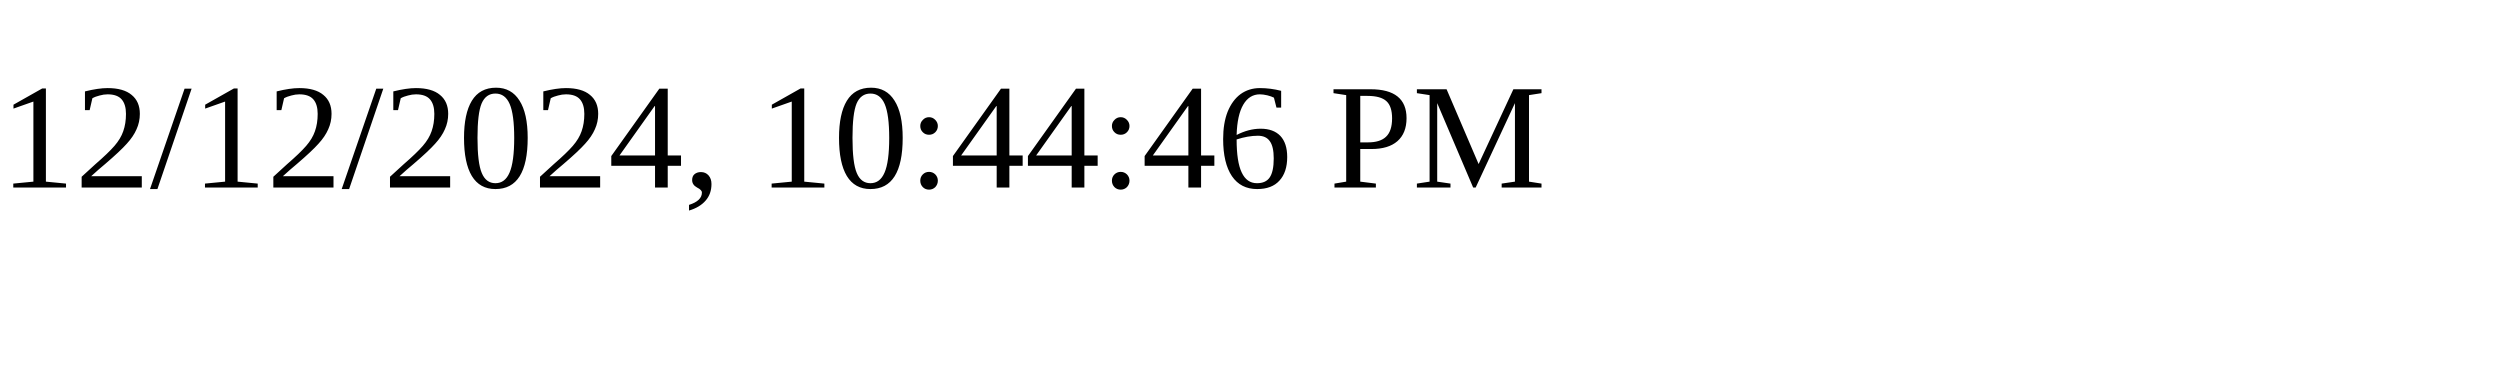
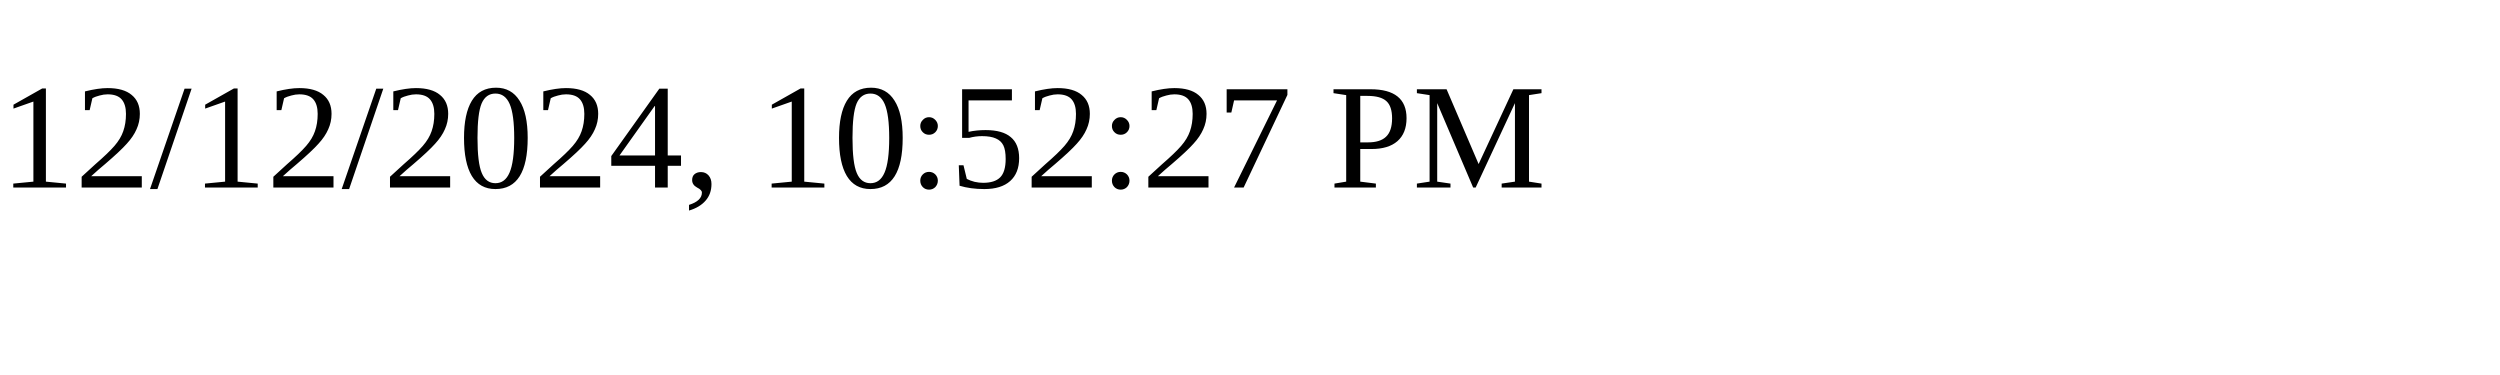
<svg xmlns="http://www.w3.org/2000/svg" height="30" width="200">
-   <text x="0" y="15">12/12/2024, 10:44:46 PM</text>
+   <text x="0" y="15">12/12/2024, 10:52:27 PM</text>
</svg>
